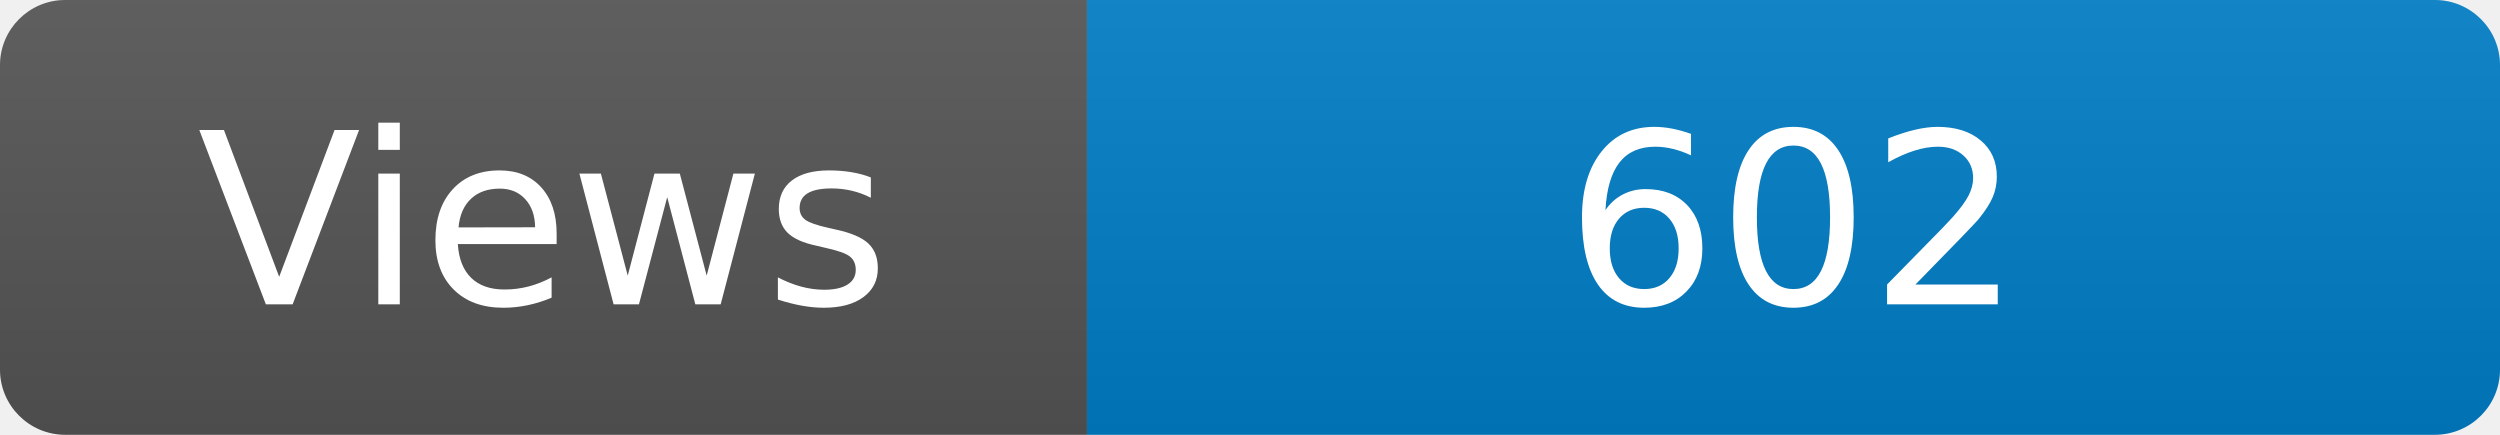
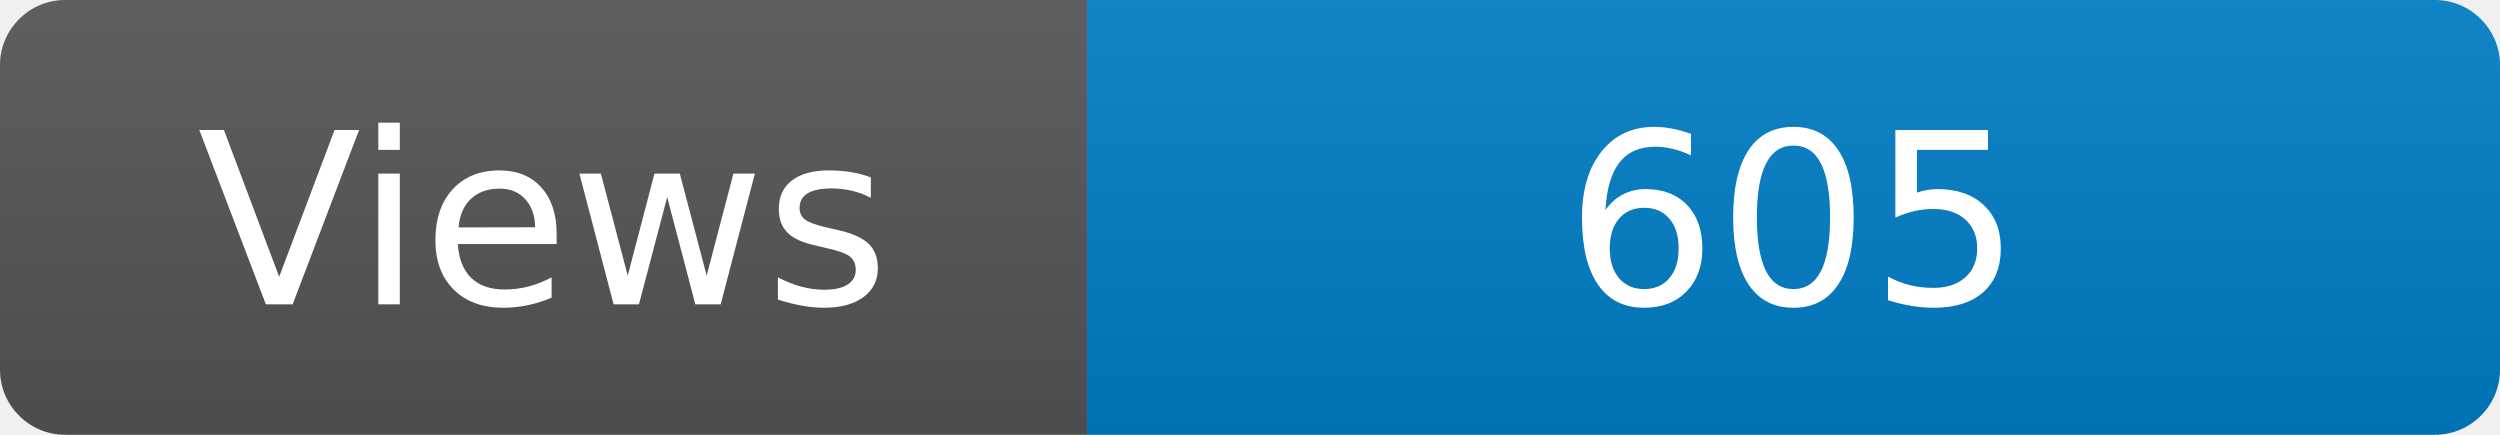
<svg xmlns="http://www.w3.org/2000/svg" width="115" height="20" role="img" aria-label="Maintained?: yes">
  <linearGradient id="s" x2="0" y2="100%">
    <stop offset="0" stop-color="#bbb" stop-opacity=".1" />
    <stop offset="1" stop-opacity=".1" />
  </linearGradient>
  <clipPath id="r">
    <rect width="115" height="20" rx="3" fill="#fff" />
  </clipPath>
  <g clip-path="url(#r)">
    <rect width="50" height="20" fill="#555" />
    <rect x="50" width="160" height="20" fill="#007ec6" />
    <rect width="115" height="20" fill="url(#s)" />
  </g>
  <g fill="#fff" text-anchor="middle" font-family="Verdana,Geneva,DejaVu Sans,sans-serif" font-size="110">
    <text x="250" y="140" transform="scale(.1)" fill="#fff">Views</text>
-     <text x="825" y="140" transform="scale(.1)" fill="#fff">602</text>
+     <text x="825" y="140" transform="scale(.1)" fill="#fff">605</text>
  </g>
</svg>
